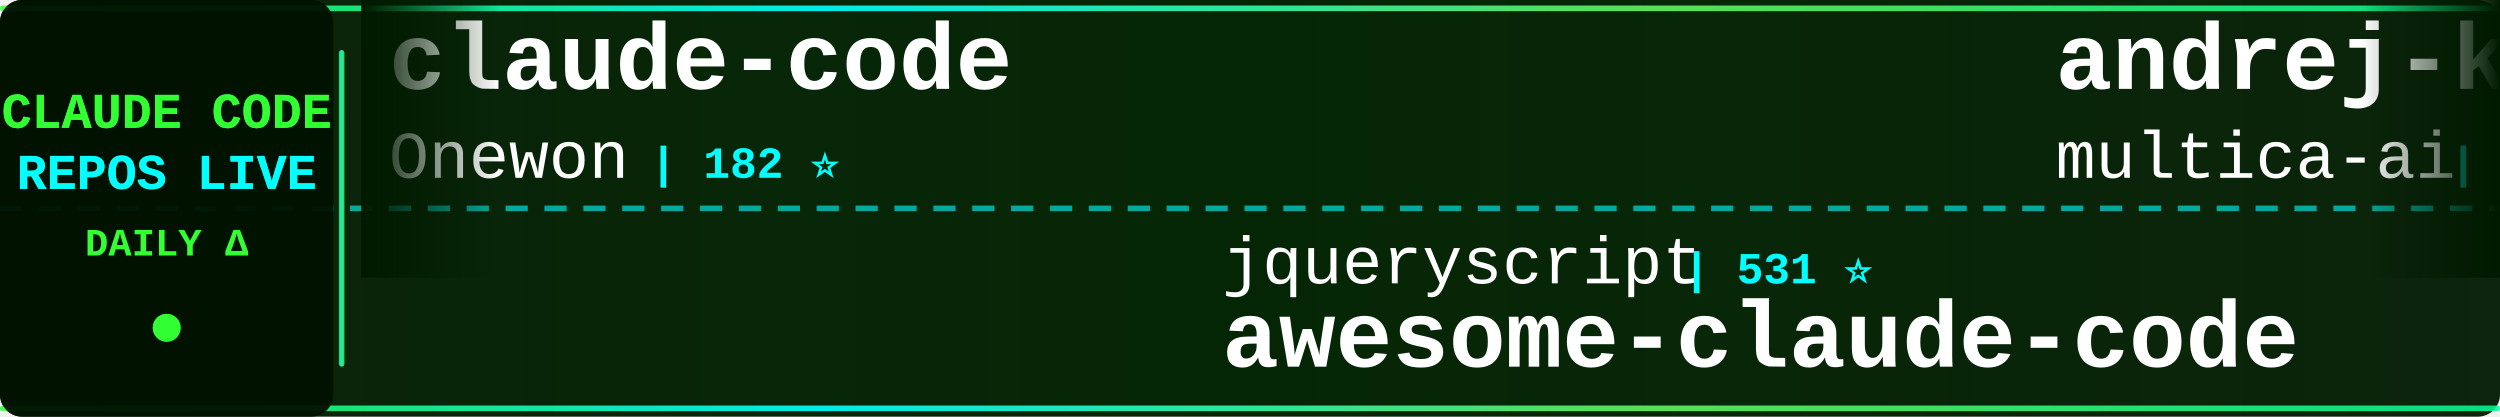
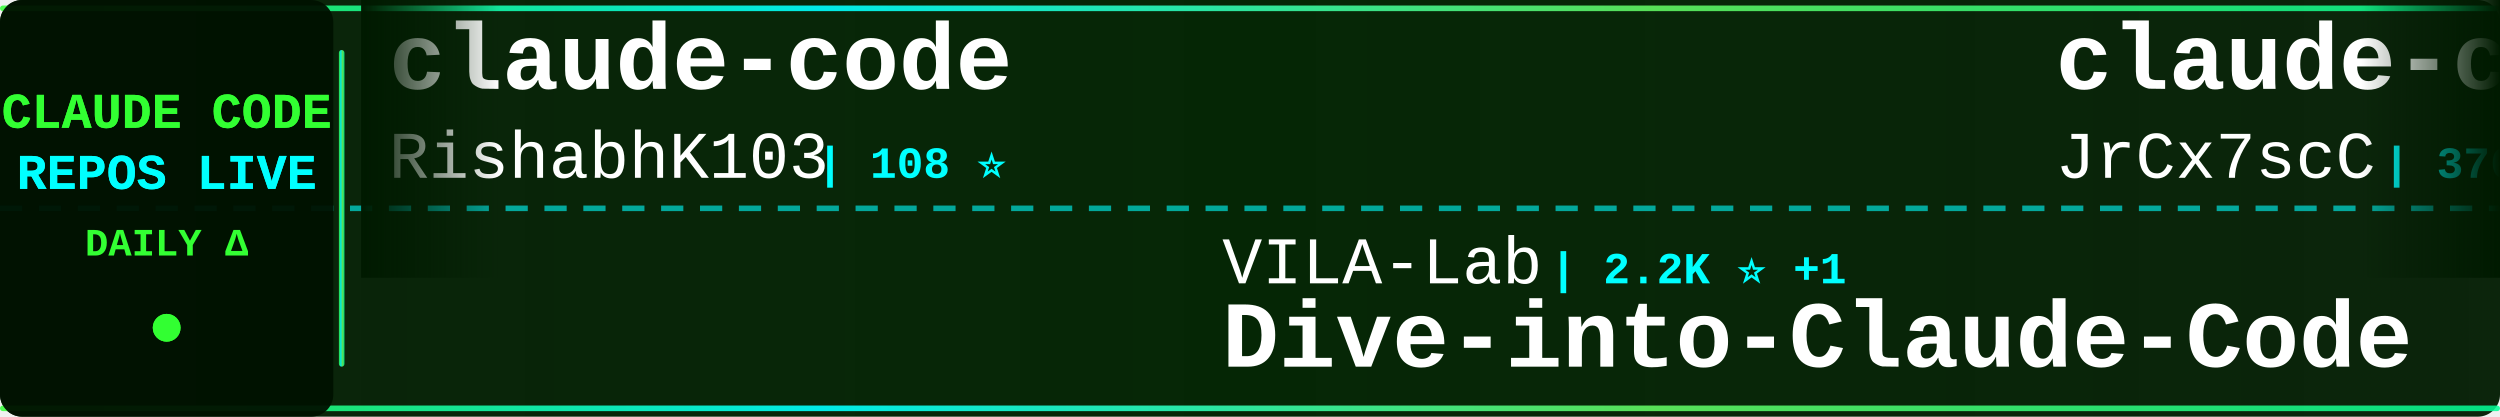
<svg xmlns="http://www.w3.org/2000/svg" width="900" height="150">
  <defs>
    <linearGradient id="tickerBg" x1="0%" y1="0%" x2="100%" y2="0%">
      <stop offset="0%" style="stop-color:#001a00;stop-opacity:0.95" />
      <stop offset="50%" style="stop-color:#002200;stop-opacity:0.98" />
      <stop offset="100%" style="stop-color:#001a00;stop-opacity:0.95" />
    </linearGradient>
    <linearGradient id="borderGrad" x1="0%" y1="0%" x2="100%" y2="0%">
      <stop offset="0%" style="stop-color:#33ff33;stop-opacity:0.85">
        <animate attributeName="stop-opacity" values="0.85;1;0.85" dur="2s" repeatCount="indefinite" />
      </stop>
      <stop offset="33%" style="stop-color:#00ffff;stop-opacity:0.9">
        <animate attributeName="stop-opacity" values="0.9;1;0.9" dur="2.2s" repeatCount="indefinite" />
      </stop>
      <stop offset="66%" style="stop-color:#66ff66;stop-opacity:0.85">
        <animate attributeName="stop-opacity" values="0.85;1;0.85" dur="1.8s" repeatCount="indefinite" />
      </stop>
      <stop offset="100%" style="stop-color:#00ff99;stop-opacity:0.85">
        <animate attributeName="stop-opacity" values="0.85;1;0.85" dur="2s" repeatCount="indefinite" />
      </stop>
    </linearGradient>
    <filter id="textGlow">
      <feGaussianBlur stdDeviation="0.1" result="coloredBlur" />
      <feMerge>
        <feMergeNode in="coloredBlur" />
        <feMergeNode in="SourceGraphic" />
      </feMerge>
    </filter>
    <filter id="metricGlow">
      <feGaussianBlur stdDeviation="0.2" result="coloredBlur" />
      <feMerge>
        <feMergeNode in="coloredBlur" />
        <feMergeNode in="SourceGraphic" />
      </feMerge>
    </filter>
    <linearGradient id="leftFade" x1="0%" y1="0%" x2="100%" y2="0%">
      <stop offset="0%" style="stop-color:#001a00;stop-opacity:1" />
      <stop offset="100%" style="stop-color:#001a00;stop-opacity:0" />
    </linearGradient>
    <linearGradient id="rightFade" x1="0%" y1="0%" x2="100%" y2="0%">
      <stop offset="0%" style="stop-color:#001a00;stop-opacity:0" />
      <stop offset="100%" style="stop-color:#001a00;stop-opacity:1" />
    </linearGradient>
  </defs>
  <rect width="900" height="150" fill="url(#tickerBg)" rx="8" />
  <rect x="0" y="2" width="900" height="2" fill="url(#borderGrad)" rx="1" />
  <rect x="0" y="146" width="900" height="2" fill="url(#borderGrad)" rx="1" />
  <line x1="0" y1="75" x2="900" y2="75" stroke="#00ffff" stroke-width="2" stroke-dasharray="8 6" opacity="0.6" />
  <rect x="0" y="0" width="120" height="150" fill="#001100" opacity="0.95" rx="8" />
  <text x="60" y="46" font-family="'Courier New', monospace" font-size="18" font-weight="bold" fill="#33ff33" text-anchor="middle" filter="url(#textGlow)">
    CLAUDE CODE
  </text>
  <text x="60" y="68" font-family="'Courier New', monospace" font-size="18" font-weight="bold" fill="#00ffff" text-anchor="middle" filter="url(#textGlow)">
    REPOS LIVE
  </text>
  <text x="60" y="92" font-family="'Courier New', monospace" font-size="14" font-weight="bold" fill="#33ff33" text-anchor="middle">
    DAILY Δ
  </text>
  <circle cx="60" cy="118" r="5" fill="#33ff33" filter="url(#metricGlow)">
    <animate attributeName="r" values="4;6;4" dur="1.5s" repeatCount="indefinite" />
    <animate attributeName="opacity" values="0.6;1;0.6" dur="1.5s" repeatCount="indefinite" />
  </circle>
  <rect x="122" y="18" width="2" height="114" fill="url(#borderGrad)" rx="1" />
  <clipPath id="tickerClip">
    <rect x="130" y="0" width="770" height="150" />
  </clipPath>
  <g clip-path="url(#tickerClip)">
    <g id="tickerItems">
      <animateTransform attributeName="transform" attributeType="XML" type="translate" from="0 0" to="-3000 0" dur="54s" repeatCount="indefinite" />
      <g transform="translate(0, 0)">
        <text x="140" y="32" font-family="'Courier New', monospace" font-size="34" font-weight="bold" fill="#ffffff">claude-code</text>
-         <text x="140" y="64" font-family="'Courier New', monospace" font-size="24" font-weight="normal" fill="#ffffff" opacity="1.0">Onewon</text>
-         <text x="234" y="64" font-family="'Courier New', monospace" font-size="16" font-weight="bold" fill="#00ffff"> | 182 ⭐</text>
+         <text x="140" y="64" font-family="'Courier New', monospace" font-size="24" font-weight="normal" fill="#ffffff" opacity="1.0">RishabhK103</text>
+         <text x="294" y="64" font-family="'Courier New', monospace" font-size="16" font-weight="bold" fill="#00ffff"> | 108 ⭐</text>
      </g>
      <g transform="translate(300, 0)">
-         <text x="140" y="102" font-family="'Courier New', monospace" font-size="24" font-weight="normal" fill="#ffffff" opacity="1.0">jqueryscript</text>
-         <text x="306" y="102" font-family="'Courier New', monospace" font-size="16" font-weight="bold" fill="#00ffff"> | 531 ⭐</text>
-         <text x="140" y="132" font-family="'Courier New', monospace" font-size="34" font-weight="bold" fill="#ffffff">awesome-claude-code</text>
+         <text x="140" y="102" font-family="'Courier New', monospace" font-size="24" font-weight="normal" fill="#ffffff" opacity="1.0">VILA-Lab</text>
+         <text x="258" y="102" font-family="'Courier New', monospace" font-size="16" font-weight="bold" fill="#00ffff"> | 2.2K ⭐ +1</text>
+         <text x="140" y="132" font-family="'Courier New', monospace" font-size="34" font-weight="bold" fill="#ffffff">Dive-into-Claude-Code</text>
      </g>
      <g transform="translate(600, 0)">
-         <text x="140" y="32" font-family="'Courier New', monospace" font-size="34" font-weight="bold" fill="#ffffff">andrej-karpathy-skills</text>
-         <text x="140" y="64" font-family="'Courier New', monospace" font-size="24" font-weight="normal" fill="#ffffff" opacity="1.0">multica-ai</text>
-         <text x="282" y="64" font-family="'Courier New', monospace" font-size="16" font-weight="bold" fill="#00ffff"> | 220.4K ⭐ +265</text>
+         <text x="140" y="32" font-family="'Courier New', monospace" font-size="34" font-weight="bold" fill="#ffffff">claude-code-source</text>
+         <text x="140" y="64" font-family="'Courier New', monospace" font-size="24" font-weight="normal" fill="#ffffff" opacity="1.0">JrCx7scC</text>
+         <text x="258" y="64" font-family="'Courier New', monospace" font-size="16" font-weight="bold" fill="#00ffff"> | 376 ⭐</text>
      </g>
      <g transform="translate(900, 0)">
-         <text x="140" y="102" font-family="'Courier New', monospace" font-size="24" font-weight="normal" fill="#ffffff" opacity="1.0">beilingcc</text>
-         <text x="270" y="102" font-family="'Courier New', monospace" font-size="16" font-weight="bold" fill="#00ffff"> | 98 ⭐</text>
-         <text x="140" y="132" font-family="'Courier New', monospace" font-size="34" font-weight="bold" fill="#ffffff">claude-code</text>
+         <text x="140" y="102" font-family="'Courier New', monospace" font-size="24" font-weight="normal" fill="#ffffff" opacity="1.0">krusemediallc</text>
+         <text x="318" y="102" font-family="'Courier New', monospace" font-size="16" font-weight="bold" fill="#00ffff"> | 1.6K ⭐ +1</text>
+         <text x="140" y="132" font-family="'Courier New', monospace" font-size="34" font-weight="bold" fill="#ffffff">arcads-claude-code</text>
      </g>
      <g transform="translate(1200, 0)">
-         <text x="140" y="32" font-family="'Courier New', monospace" font-size="34" font-weight="bold" fill="#ffffff">claude-code-my-workflow</text>
-         <text x="140" y="64" font-family="'Courier New', monospace" font-size="24" font-weight="normal" fill="#ffffff" opacity="1.0">pedrohcgs</text>
-         <text x="270" y="64" font-family="'Courier New', monospace" font-size="16" font-weight="bold" fill="#00ffff"> | 1.7K ⭐</text>
+         <text x="140" y="32" font-family="'Courier New', monospace" font-size="34" font-weight="bold" fill="#ffffff">claude-code-sourcemap</text>
+         <text x="140" y="64" font-family="'Courier New', monospace" font-size="24" font-weight="normal" fill="#ffffff" opacity="1.0">ChinaSiro</text>
+         <text x="270" y="64" font-family="'Courier New', monospace" font-size="16" font-weight="bold" fill="#00ffff"> | 9.7K ⭐</text>
      </g>
      <g transform="translate(1500, 0)">
-         <text x="140" y="102" font-family="'Courier New', monospace" font-size="24" font-weight="normal" fill="#ffffff" opacity="1.0">nicedreamzapp</text>
-         <text x="318" y="102" font-family="'Courier New', monospace" font-size="16" font-weight="bold" fill="#00ffff"> | 3.4K ⭐ +1</text>
-         <text x="140" y="132" font-family="'Courier New', monospace" font-size="34" font-weight="bold" fill="#ffffff">claude-code-local</text>
+         <text x="140" y="102" font-family="'Courier New', monospace" font-size="24" font-weight="normal" fill="#ffffff" opacity="1.0">Maciek-roboblog</text>
+         <text x="342" y="102" font-family="'Courier New', monospace" font-size="16" font-weight="bold" fill="#00ffff"> | 8.7K ⭐ +1</text>
+         <text x="140" y="132" font-family="'Courier New', monospace" font-size="34" font-weight="bold" fill="#ffffff">Claude-Code-Usage-Monito...</text>
      </g>
      <g transform="translate(1800, 0)">
-         <text x="140" y="32" font-family="'Courier New', monospace" font-size="34" font-weight="bold" fill="#ffffff">Claude-code</text>
-         <text x="140" y="64" font-family="'Courier New', monospace" font-size="24" font-weight="normal" fill="#ffffff" opacity="1.0">zstmfhy</text>
-         <text x="246" y="64" font-family="'Courier New', monospace" font-size="16" font-weight="bold" fill="#00ffff"> | 188 ⭐</text>
+         <text x="140" y="32" font-family="'Courier New', monospace" font-size="34" font-weight="bold" fill="#ffffff">system_prompts_leaks</text>
+         <text x="140" y="64" font-family="'Courier New', monospace" font-size="24" font-weight="normal" fill="#ffffff" opacity="1.0">asgeirtj</text>
+         <text x="258" y="64" font-family="'Courier New', monospace" font-size="16" font-weight="bold" fill="#00ffff"> | 69.8K ⭐ +53</text>
      </g>
      <g transform="translate(2100, 0)">
-         <text x="140" y="102" font-family="'Courier New', monospace" font-size="24" font-weight="normal" fill="#ffffff" opacity="1.0">WorldFlowAI</text>
-         <text x="294" y="102" font-family="'Courier New', monospace" font-size="16" font-weight="bold" fill="#00ffff"> | 4.8K ⭐ +83</text>
-         <text x="140" y="132" font-family="'Courier New', monospace" font-size="34" font-weight="bold" fill="#ffffff">everything-claude-code</text>
+         <text x="140" y="102" font-family="'Courier New', monospace" font-size="24" font-weight="normal" fill="#ffffff" opacity="1.0">musistudio</text>
+         <text x="282" y="102" font-family="'Courier New', monospace" font-size="16" font-weight="bold" fill="#00ffff"> | 37.7K ⭐ +13</text>
+         <text x="140" y="132" font-family="'Courier New', monospace" font-size="34" font-weight="bold" fill="#ffffff">claude-code-router</text>
      </g>
      <g transform="translate(2400, 0)">
-         <text x="140" y="32" font-family="'Courier New', monospace" font-size="34" font-weight="bold" fill="#ffffff">awesome-claude-code-tool...</text>
-         <text x="140" y="64" font-family="'Courier New', monospace" font-size="24" font-weight="normal" fill="#ffffff" opacity="1.0">rohitg00</text>
-         <text x="258" y="64" font-family="'Courier New', monospace" font-size="16" font-weight="bold" fill="#00ffff"> | 2.7K ⭐ +3</text>
+         <text x="140" y="32" font-family="'Courier New', monospace" font-size="34" font-weight="bold" fill="#ffffff">Claude-Code</text>
+         <text x="140" y="64" font-family="'Courier New', monospace" font-size="24" font-weight="normal" fill="#ffffff" opacity="1.0">pengchengneo</text>
+         <text x="306" y="64" font-family="'Courier New', monospace" font-size="16" font-weight="bold" fill="#00ffff"> | 1.8K ⭐ +1</text>
      </g>
      <g transform="translate(2700, 0)">
-         <text x="140" y="102" font-family="'Courier New', monospace" font-size="24" font-weight="normal" fill="#ffffff" opacity="1.0">luyao618</text>
-         <text x="258" y="102" font-family="'Courier New', monospace" font-size="16" font-weight="bold" fill="#00ffff"> | 1.7K ⭐</text>
-         <text x="140" y="132" font-family="'Courier New', monospace" font-size="34" font-weight="bold" fill="#ffffff">Claude-Code-Source-Study</text>
+         <text x="140" y="102" font-family="'Courier New', monospace" font-size="24" font-weight="normal" fill="#ffffff" opacity="1.0">anthropics</text>
+         <text x="282" y="102" font-family="'Courier New', monospace" font-size="16" font-weight="bold" fill="#00ffff"> | 151.8K ⭐ +522</text>
+         <text x="140" y="132" font-family="'Courier New', monospace" font-size="34" font-weight="bold" fill="#ffffff">claude-code</text>
      </g>
      <g transform="translate(3000, 0)">
        <text x="140" y="32" font-family="'Courier New', monospace" font-size="34" font-weight="bold" fill="#ffffff">claude-code</text>
-         <text x="140" y="64" font-family="'Courier New', monospace" font-size="24" font-weight="normal" fill="#ffffff" opacity="1.0">Onewon</text>
-         <text x="234" y="64" font-family="'Courier New', monospace" font-size="16" font-weight="bold" fill="#00ffff"> | 182 ⭐</text>
+         <text x="140" y="64" font-family="'Courier New', monospace" font-size="24" font-weight="normal" fill="#ffffff" opacity="1.0">RishabhK103</text>
+         <text x="294" y="64" font-family="'Courier New', monospace" font-size="16" font-weight="bold" fill="#00ffff"> | 108 ⭐</text>
      </g>
      <g transform="translate(3300, 0)">
-         <text x="140" y="102" font-family="'Courier New', monospace" font-size="24" font-weight="normal" fill="#ffffff" opacity="1.0">jqueryscript</text>
-         <text x="306" y="102" font-family="'Courier New', monospace" font-size="16" font-weight="bold" fill="#00ffff"> | 531 ⭐</text>
-         <text x="140" y="132" font-family="'Courier New', monospace" font-size="34" font-weight="bold" fill="#ffffff">awesome-claude-code</text>
+         <text x="140" y="102" font-family="'Courier New', monospace" font-size="24" font-weight="normal" fill="#ffffff" opacity="1.0">VILA-Lab</text>
+         <text x="258" y="102" font-family="'Courier New', monospace" font-size="16" font-weight="bold" fill="#00ffff"> | 2.2K ⭐ +1</text>
+         <text x="140" y="132" font-family="'Courier New', monospace" font-size="34" font-weight="bold" fill="#ffffff">Dive-into-Claude-Code</text>
      </g>
      <g transform="translate(3600, 0)">
-         <text x="140" y="32" font-family="'Courier New', monospace" font-size="34" font-weight="bold" fill="#ffffff">andrej-karpathy-skills</text>
-         <text x="140" y="64" font-family="'Courier New', monospace" font-size="24" font-weight="normal" fill="#ffffff" opacity="1.0">multica-ai</text>
-         <text x="282" y="64" font-family="'Courier New', monospace" font-size="16" font-weight="bold" fill="#00ffff"> | 220.4K ⭐ +265</text>
+         <text x="140" y="32" font-family="'Courier New', monospace" font-size="34" font-weight="bold" fill="#ffffff">claude-code-source</text>
+         <text x="140" y="64" font-family="'Courier New', monospace" font-size="24" font-weight="normal" fill="#ffffff" opacity="1.0">JrCx7scC</text>
+         <text x="258" y="64" font-family="'Courier New', monospace" font-size="16" font-weight="bold" fill="#00ffff"> | 376 ⭐</text>
      </g>
      <g transform="translate(3900, 0)">
-         <text x="140" y="102" font-family="'Courier New', monospace" font-size="24" font-weight="normal" fill="#ffffff" opacity="1.0">beilingcc</text>
-         <text x="270" y="102" font-family="'Courier New', monospace" font-size="16" font-weight="bold" fill="#00ffff"> | 98 ⭐</text>
-         <text x="140" y="132" font-family="'Courier New', monospace" font-size="34" font-weight="bold" fill="#ffffff">claude-code</text>
+         <text x="140" y="102" font-family="'Courier New', monospace" font-size="24" font-weight="normal" fill="#ffffff" opacity="1.0">krusemediallc</text>
+         <text x="318" y="102" font-family="'Courier New', monospace" font-size="16" font-weight="bold" fill="#00ffff"> | 1.6K ⭐ +1</text>
+         <text x="140" y="132" font-family="'Courier New', monospace" font-size="34" font-weight="bold" fill="#ffffff">arcads-claude-code</text>
      </g>
    </g>
  </g>
  <rect x="130" y="0" width="50" height="100" fill="url(#leftFade)" />
  <rect x="850" y="0" width="50" height="100" fill="url(#rightFade)" />
</svg>
